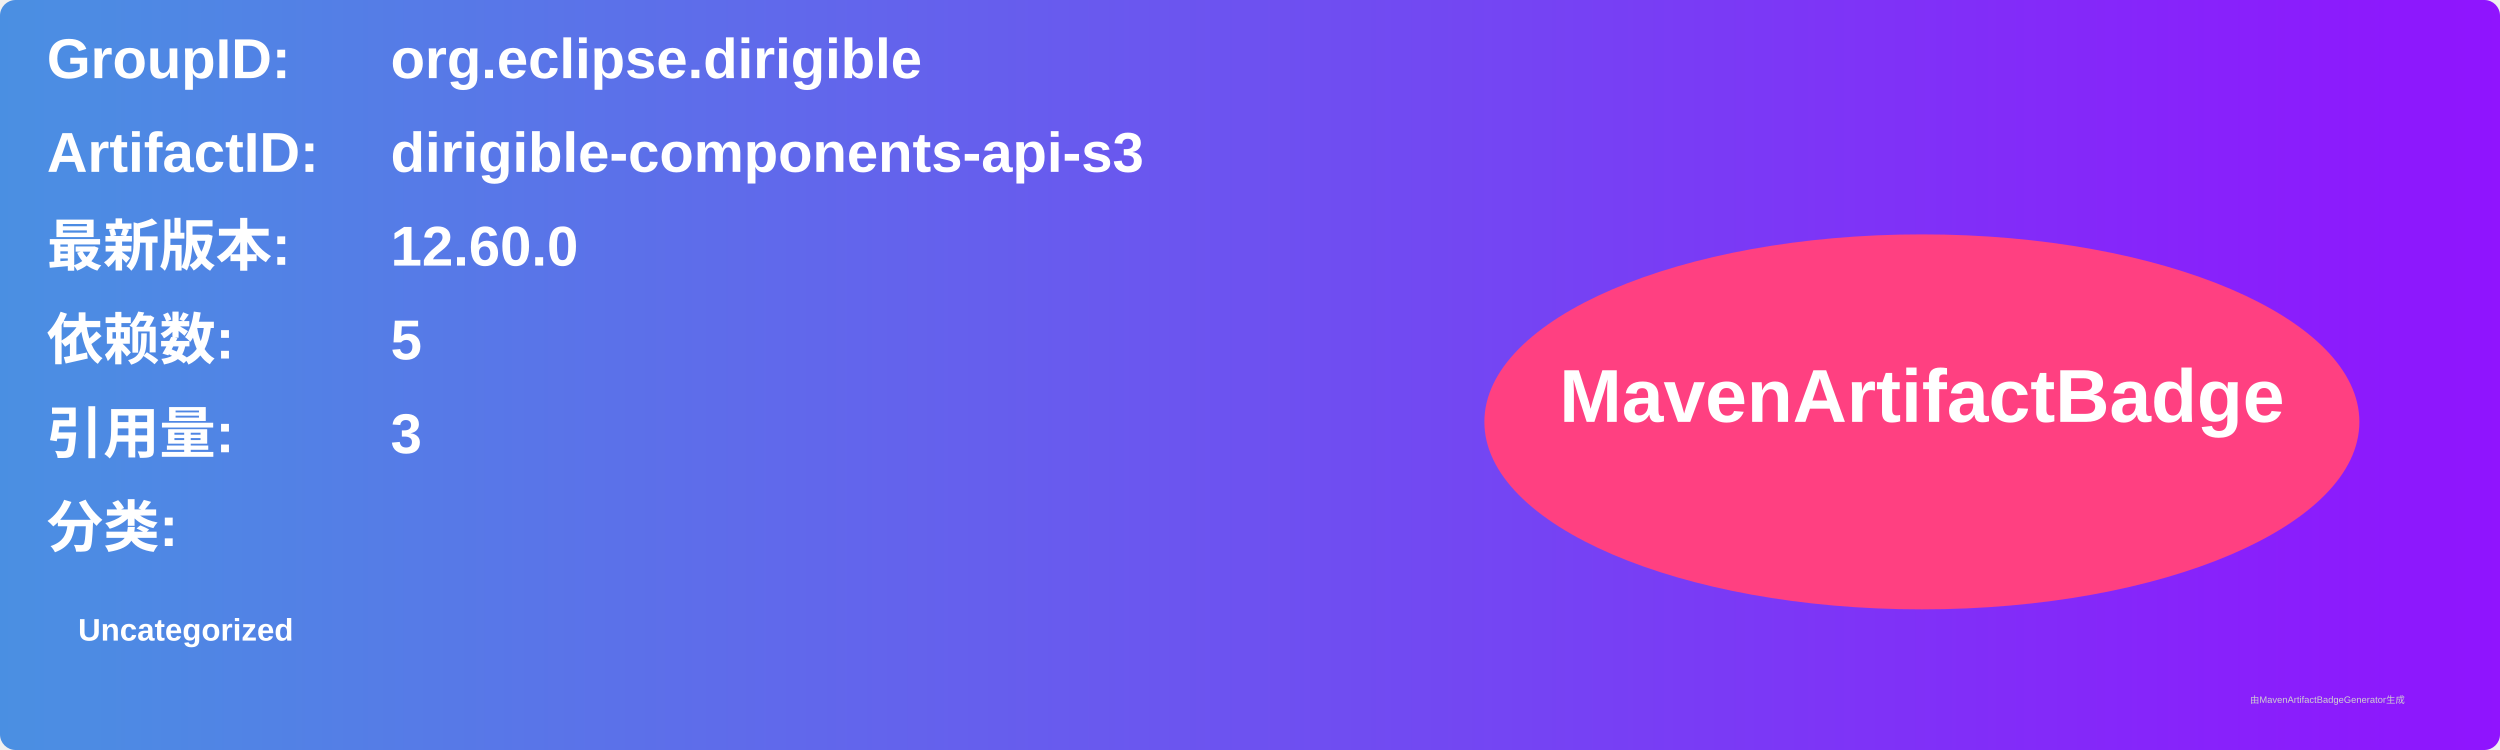
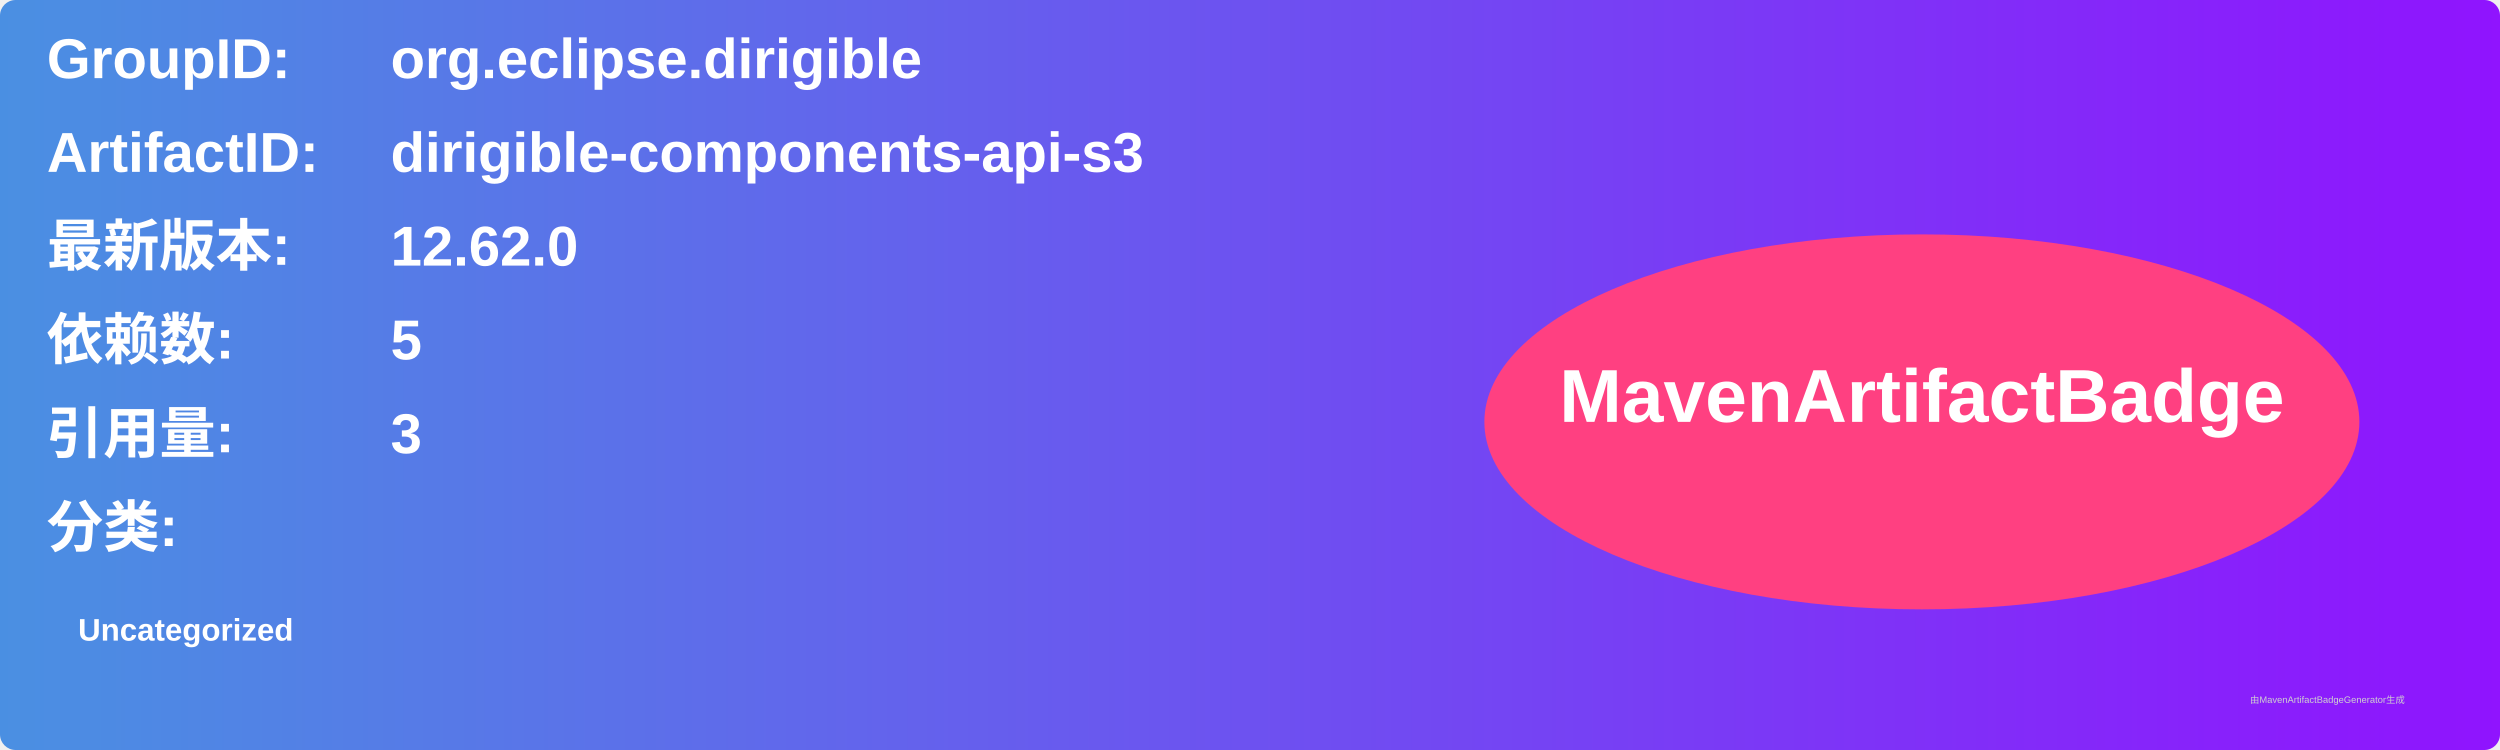
<svg xmlns="http://www.w3.org/2000/svg" width="800" height="240" viewBox="0 0 800 240">
  <linearGradient id="grad" x1="0%" y1="0%" x2="100%" y2="0%">
    <stop offset="0%" stop-color="#4a90e2" />
    <stop offset="100%" stop-color="#9013fe" />
  </linearGradient>
  <rect width="100%" height="100%" rx="5" ry="5" fill="url(#grad)" />
  <g transform="translate(15, 15)">
    <text x="0" y="10" font-family="Arial" font-size="18" fill="white" font-weight="bold" width="260">GroupID:</text>
    <text x="110" y="10" font-family="Arial" font-size="18" fill="white" font-weight="bold" width="460">org.eclipse.dirigible</text>
    <text x="0" y="40" font-family="Arial" font-size="18" fill="white" font-weight="bold" width="260">ArtifactID:</text>
    <text x="110" y="40" font-family="Arial" font-size="18" fill="white" font-weight="bold" width="460">dirigible-components-api-s3</text>
    <text x="0" y="70" font-family="Arial" font-size="18" fill="white" font-weight="bold">最新版本:</text>
    <text x="110" y="70" font-family="Arial" font-size="18" fill="white" font-weight="bold">
-       <tspan font-weight="bold">12.60.0</tspan>
+       <tspan font-weight="bold">12.62.0</tspan>
    </text>
    <text x="0" y="100" font-family="Arial" font-size="18" fill="white" font-weight="bold">依赖数: </text>
    <text x="110" y="100" font-family="Arial" font-size="18" fill="white">
      <tspan font-weight="bold">5</tspan>
    </text>
    <text x="0" y="130" font-family="Arial" font-size="18" fill="white" font-weight="bold">引用量: </text>
    <text x="110" y="130" font-family="Arial" font-size="18" fill="white">
      <tspan font-weight="bold">3</tspan>
    </text>
    <text x="0" y="160" font-family="Arial" font-size="18" fill="white" font-weight="bold">分类:</text>
    <text x="10" y="190" font-family="Arial" font-size="10" fill="white">
      <tspan font-weight="bold">Uncategorized</tspan>
    </text>
    <ellipse cx="600" cy="120" rx="140" ry="60" fill="#ff4081" />
    <text x="600" y="120" text-anchor="middle" font-family="Arial" font-size="24" fill="white" font-weight="bold">MavenArtifactBadge</text>
  </g>
  <text x="720" y="225" font-family="Arial" font-size="3" fill="#d0d0d0">由MavenArtifactBadgeGenerator生成</text>
</svg>
